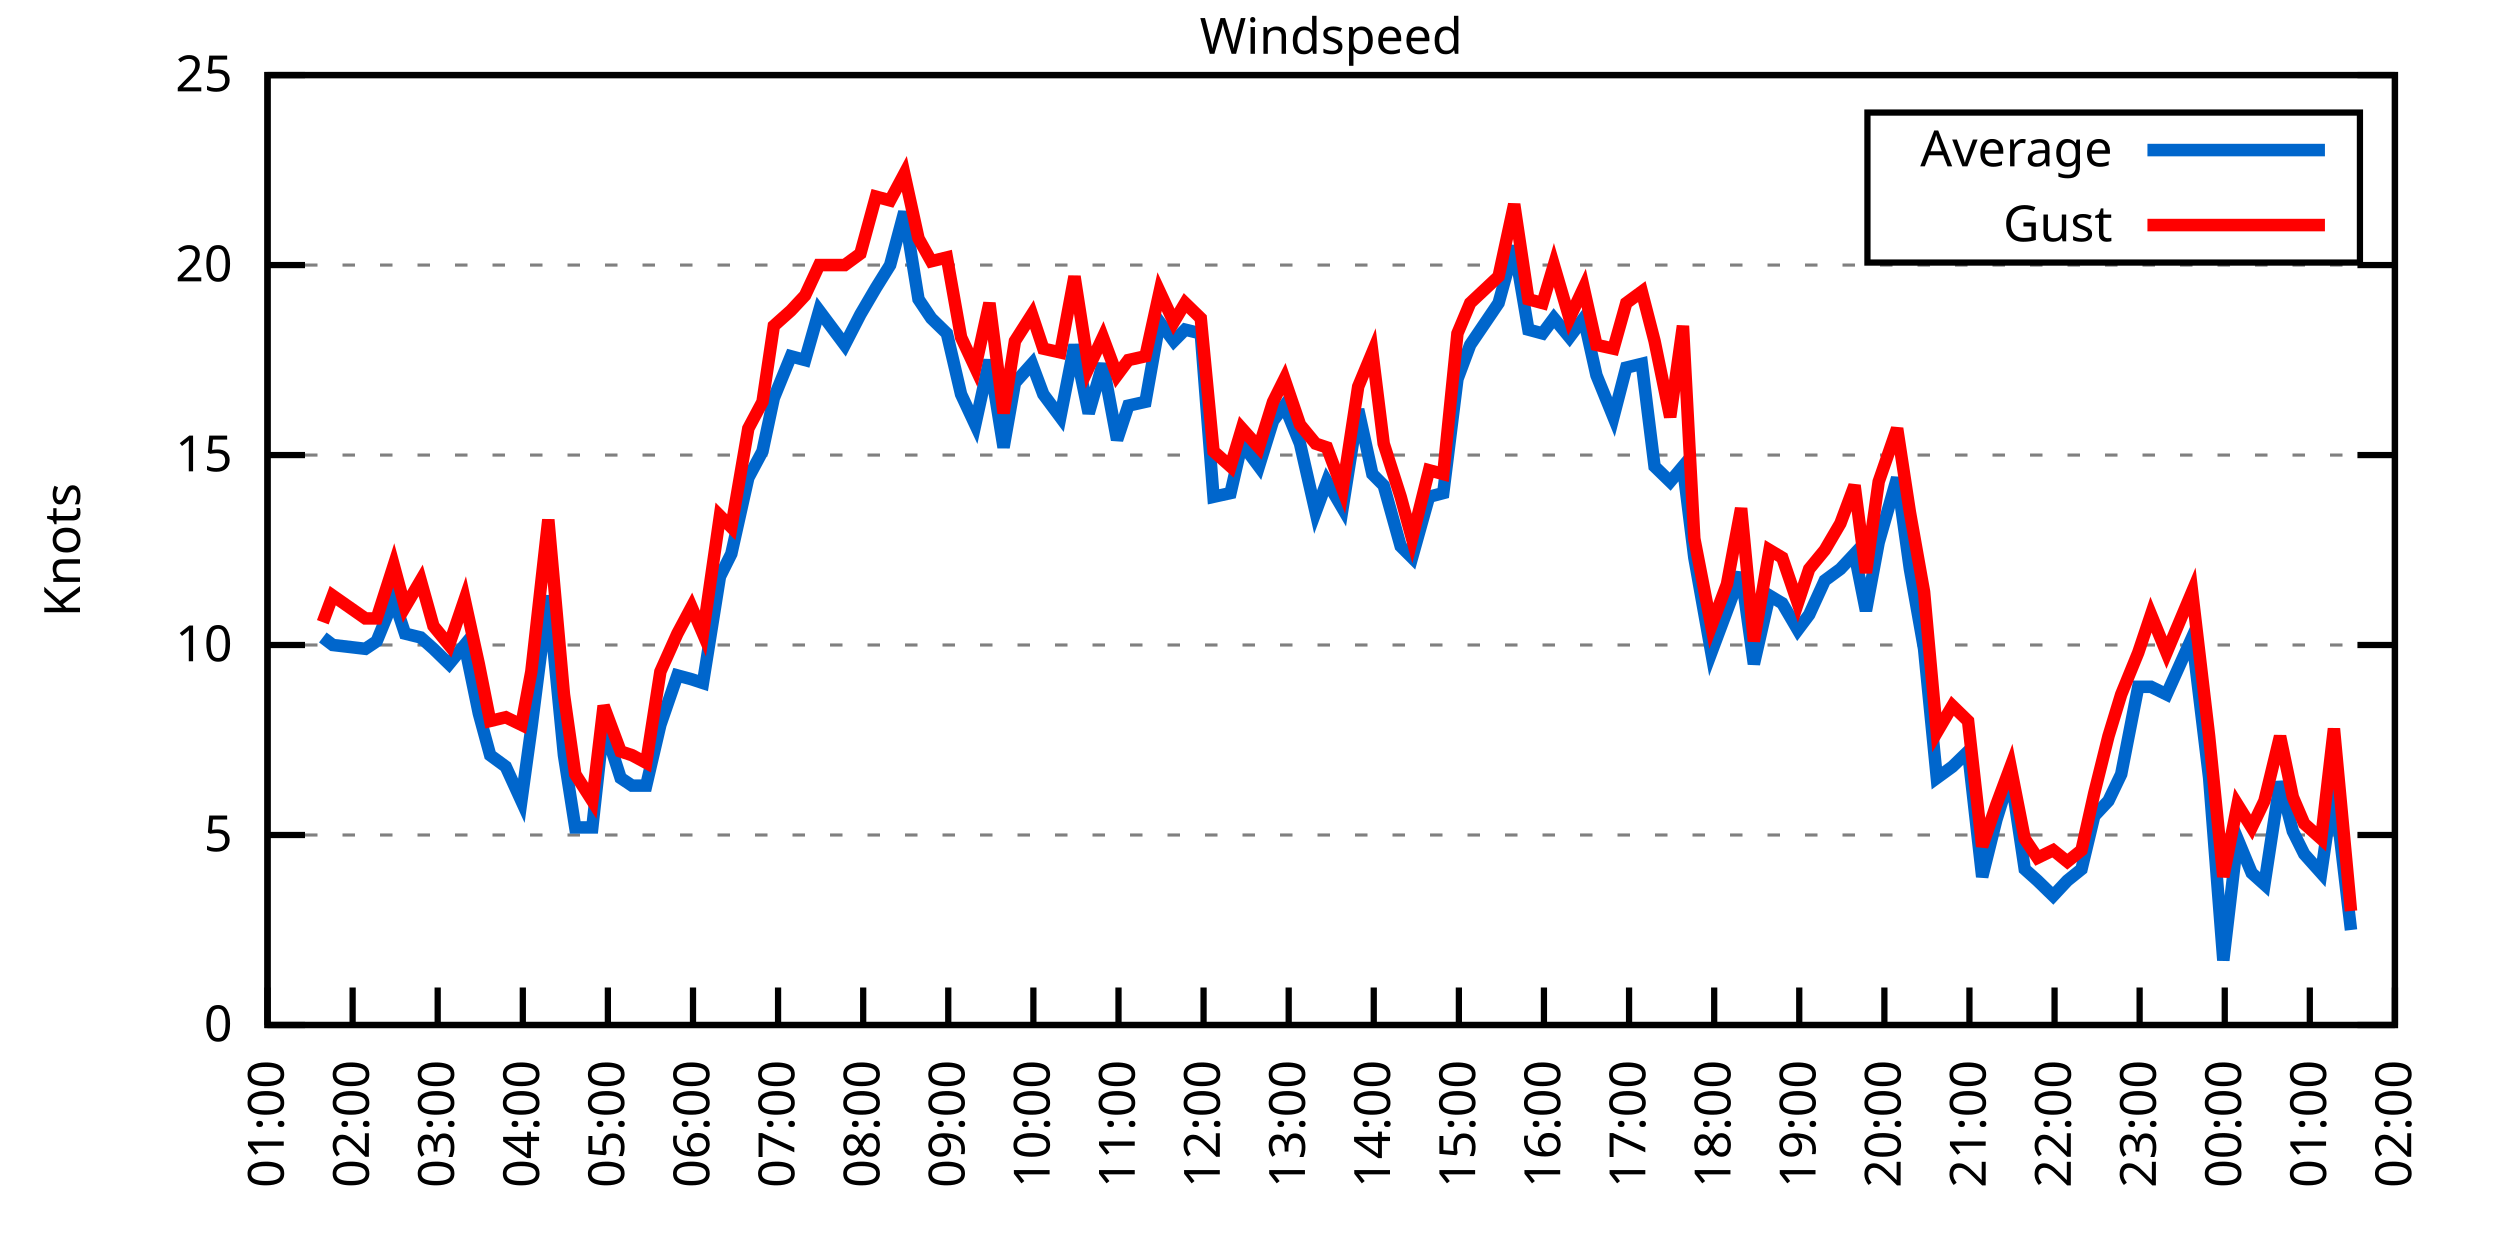
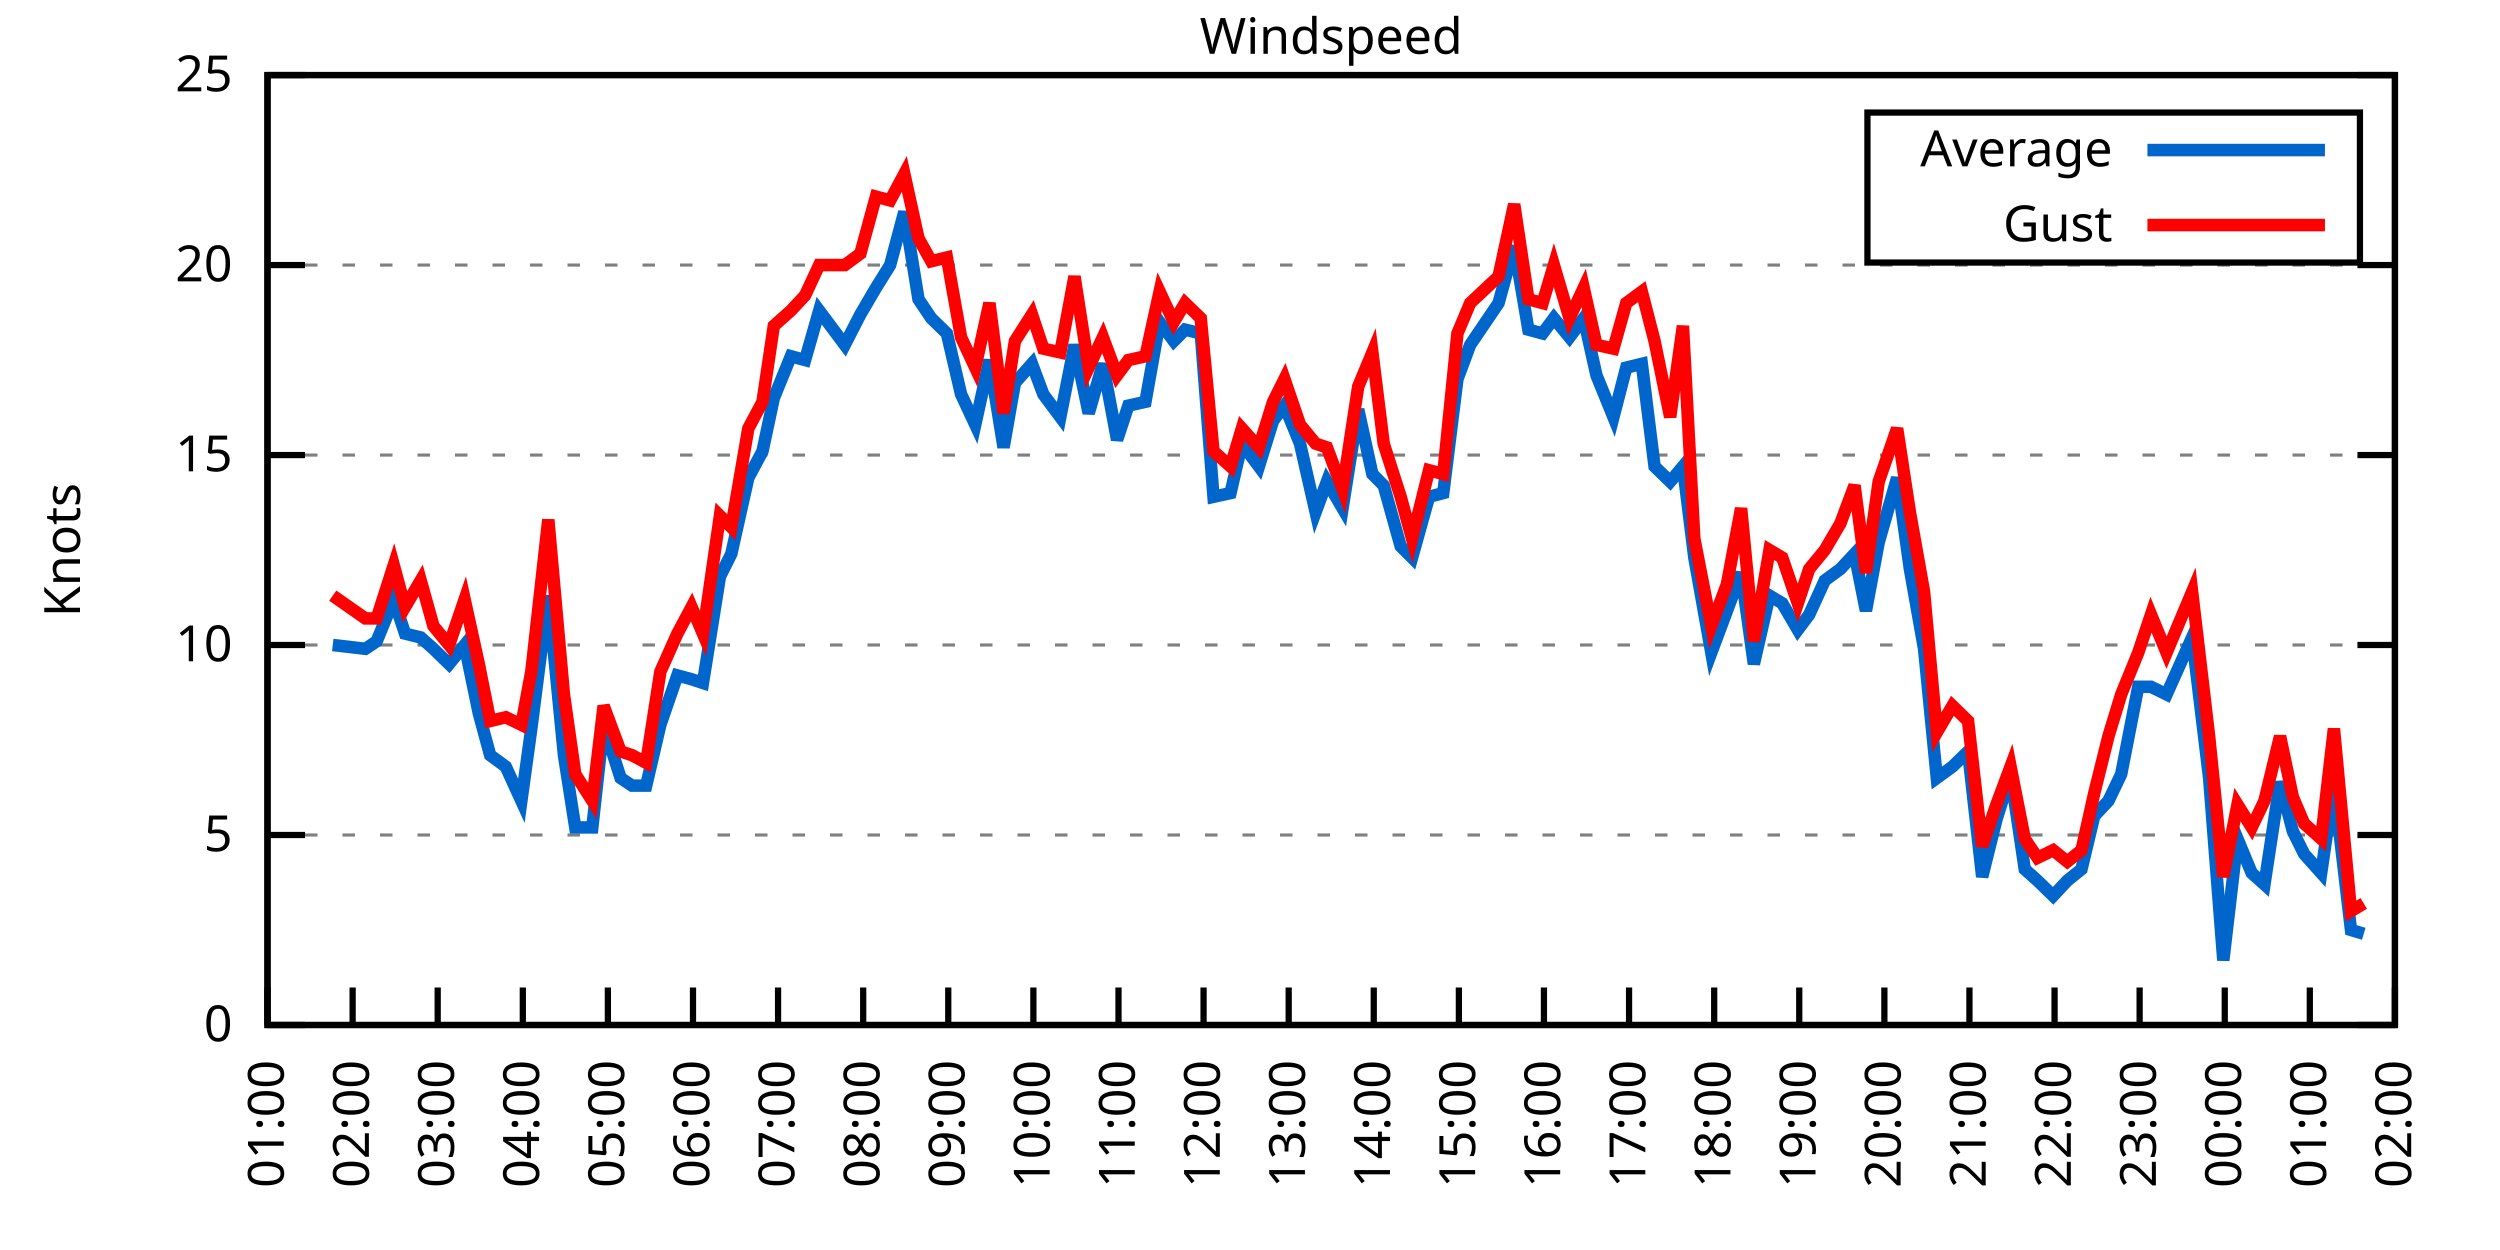
<svg xmlns="http://www.w3.org/2000/svg" xmlns:xlink="http://www.w3.org/1999/xlink" width="400" height="200" viewBox="0 0 400 200">
  <g id="gnuplot_canvas">
    <rect x="0" y="0" width="400" height="200" fill="none" />
    <defs>
      <circle id="gpDot" r="0.5" stroke-width="0.5" stroke="currentColor" />
      <path id="gpPt0" stroke-width="0.333" stroke="currentColor" d="M-1,0 h2 M0,-1 v2" />
      <path id="gpPt1" stroke-width="0.333" stroke="currentColor" d="M-1,-1 L1,1 M1,-1 L-1,1" />
      <path id="gpPt2" stroke-width="0.333" stroke="currentColor" d="M-1,0 L1,0 M0,-1 L0,1 M-1,-1 L1,1 M-1,1 L1,-1" />
      <rect id="gpPt3" stroke-width="0.333" stroke="currentColor" x="-1" y="-1" width="2" height="2" />
      <rect id="gpPt4" stroke-width="0.333" stroke="currentColor" fill="currentColor" x="-1" y="-1" width="2" height="2" />
      <circle id="gpPt5" stroke-width="0.333" stroke="currentColor" cx="0" cy="0" r="1" />
      <use xlink:href="#gpPt5" id="gpPt6" fill="currentColor" stroke="none" />
      <path id="gpPt7" stroke-width="0.333" stroke="currentColor" d="M0,-1.33 L-1.33,0.67 L1.33,0.67 z" />
      <use xlink:href="#gpPt7" id="gpPt8" fill="currentColor" stroke="none" />
      <use xlink:href="#gpPt7" id="gpPt9" stroke="currentColor" transform="rotate(180)" />
      <use xlink:href="#gpPt9" id="gpPt10" fill="currentColor" stroke="none" />
      <use xlink:href="#gpPt3" id="gpPt11" stroke="currentColor" transform="rotate(45)" />
      <use xlink:href="#gpPt11" id="gpPt12" fill="currentColor" stroke="none" />
      <path id="gpPt13" stroke-width="0.333" stroke="currentColor" d="M0,1.330 L1.265,0.411 L0.782,-1.067 L-0.782,-1.076 L-1.265,0.411 z" />
      <use xlink:href="#gpPt13" id="gpPt14" fill="currentColor" stroke="none" />
      <filter id="textbox" filterUnits="objectBoundingBox" x="0" y="0" height="1" width="1">
        <feFlood flood-color="white" flood-opacity="1" result="bgnd" />
        <feComposite in="SourceGraphic" in2="bgnd" operator="atop" />
      </filter>
      <filter id="greybox" filterUnits="objectBoundingBox" x="0" y="0" height="1" width="1">
        <feFlood flood-color="lightgrey" flood-opacity="1" result="grey" />
        <feComposite in="SourceGraphic" in2="grey" operator="atop" />
      </filter>
    </defs>
    <g fill="none" color="white" stroke="currentColor" stroke-width="1.00" stroke-linecap="butt" stroke-linejoin="miter">
</g>
    <g fill="none" color="black" stroke="currentColor" stroke-width="1.00" stroke-linecap="butt" stroke-linejoin="miter">
      <g stroke="none" shape-rendering="crispEdges">
        <polygon fill="rgb(255, 255, 255)" points="42.80,164.00 383.18,164.00 383.18,12.02 42.80,12.02 " />
      </g>
    </g>
    <g fill="none" color="black" stroke="currentColor" stroke-width="1.00" stroke-linecap="butt" stroke-linejoin="miter">
</g>
    <g fill="none" color="black" stroke="black" stroke-width="0.50" stroke-linecap="butt" stroke-linejoin="miter">
</g>
    <g fill="none" color="gray" stroke="currentColor" stroke-width="0.50" stroke-linecap="butt" stroke-linejoin="miter">
      <path stroke="gray" stroke-dasharray="2,4" class="gridline" d="M42.80,164.00 L383.19,164.00  " />
    </g>
    <g fill="none" color="gray" stroke="gray" stroke-width="1.00" stroke-linecap="butt" stroke-linejoin="miter">
</g>
    <g fill="none" color="black" stroke="currentColor" stroke-width="1.00" stroke-linecap="butt" stroke-linejoin="miter">
      <path stroke="black" d="M42.80,164.00 L48.80,164.00 M383.19,164.00 L377.19,164.00  " />
      <g transform="translate(37.20,166.60)" stroke="none" fill="black" font-family="Sans" font-size="8.00" text-anchor="end">
        <text>
          <tspan font-family="Sans"> 0</tspan>
        </text>
      </g>
    </g>
    <g fill="none" color="black" stroke="currentColor" stroke-width="1.00" stroke-linecap="butt" stroke-linejoin="miter">
</g>
    <g fill="none" color="black" stroke="black" stroke-width="0.50" stroke-linecap="butt" stroke-linejoin="miter">
</g>
    <g fill="none" color="gray" stroke="currentColor" stroke-width="0.50" stroke-linecap="butt" stroke-linejoin="miter">
      <path stroke="gray" stroke-dasharray="2,4" class="gridline" d="M42.80,133.60 L383.19,133.60  " />
    </g>
    <g fill="none" color="gray" stroke="gray" stroke-width="1.00" stroke-linecap="butt" stroke-linejoin="miter">
</g>
    <g fill="none" color="black" stroke="currentColor" stroke-width="1.00" stroke-linecap="butt" stroke-linejoin="miter">
      <path stroke="black" d="M42.80,133.60 L48.80,133.60 M383.19,133.60 L377.19,133.60  " />
      <g transform="translate(37.20,136.20)" stroke="none" fill="black" font-family="Sans" font-size="8.00" text-anchor="end">
        <text>
          <tspan font-family="Sans"> 5</tspan>
        </text>
      </g>
    </g>
    <g fill="none" color="black" stroke="currentColor" stroke-width="1.00" stroke-linecap="butt" stroke-linejoin="miter">
</g>
    <g fill="none" color="black" stroke="black" stroke-width="0.50" stroke-linecap="butt" stroke-linejoin="miter">
</g>
    <g fill="none" color="gray" stroke="currentColor" stroke-width="0.50" stroke-linecap="butt" stroke-linejoin="miter">
      <path stroke="gray" stroke-dasharray="2,4" class="gridline" d="M42.80,103.20 L383.19,103.20  " />
    </g>
    <g fill="none" color="gray" stroke="gray" stroke-width="1.00" stroke-linecap="butt" stroke-linejoin="miter">
</g>
    <g fill="none" color="black" stroke="currentColor" stroke-width="1.00" stroke-linecap="butt" stroke-linejoin="miter">
      <path stroke="black" d="M42.80,103.20 L48.80,103.20 M383.19,103.20 L377.19,103.20  " />
      <g transform="translate(37.20,105.80)" stroke="none" fill="black" font-family="Sans" font-size="8.00" text-anchor="end">
        <text>
          <tspan font-family="Sans"> 10</tspan>
        </text>
      </g>
    </g>
    <g fill="none" color="black" stroke="currentColor" stroke-width="1.00" stroke-linecap="butt" stroke-linejoin="miter">
</g>
    <g fill="none" color="black" stroke="black" stroke-width="0.50" stroke-linecap="butt" stroke-linejoin="miter">
</g>
    <g fill="none" color="gray" stroke="currentColor" stroke-width="0.50" stroke-linecap="butt" stroke-linejoin="miter">
      <path stroke="gray" stroke-dasharray="2,4" class="gridline" d="M42.80,72.81 L383.19,72.81  " />
    </g>
    <g fill="none" color="gray" stroke="gray" stroke-width="1.00" stroke-linecap="butt" stroke-linejoin="miter">
</g>
    <g fill="none" color="black" stroke="currentColor" stroke-width="1.00" stroke-linecap="butt" stroke-linejoin="miter">
      <path stroke="black" d="M42.80,72.81 L48.80,72.81 M383.19,72.81 L377.19,72.81  " />
      <g transform="translate(37.20,75.41)" stroke="none" fill="black" font-family="Sans" font-size="8.00" text-anchor="end">
        <text>
          <tspan font-family="Sans"> 15</tspan>
        </text>
      </g>
    </g>
    <g fill="none" color="black" stroke="currentColor" stroke-width="1.00" stroke-linecap="butt" stroke-linejoin="miter">
</g>
    <g fill="none" color="black" stroke="black" stroke-width="0.50" stroke-linecap="butt" stroke-linejoin="miter">
</g>
    <g fill="none" color="gray" stroke="currentColor" stroke-width="0.50" stroke-linecap="butt" stroke-linejoin="miter">
      <path stroke="gray" stroke-dasharray="2,4" class="gridline" d="M42.80,42.41 L383.19,42.41  " />
    </g>
    <g fill="none" color="gray" stroke="gray" stroke-width="1.00" stroke-linecap="butt" stroke-linejoin="miter">
</g>
    <g fill="none" color="black" stroke="currentColor" stroke-width="1.00" stroke-linecap="butt" stroke-linejoin="miter">
      <path stroke="black" d="M42.80,42.41 L48.80,42.41 M383.19,42.41 L377.19,42.41  " />
      <g transform="translate(37.20,45.01)" stroke="none" fill="black" font-family="Sans" font-size="8.00" text-anchor="end">
        <text>
          <tspan font-family="Sans"> 20</tspan>
        </text>
      </g>
    </g>
    <g fill="none" color="black" stroke="currentColor" stroke-width="1.00" stroke-linecap="butt" stroke-linejoin="miter">
</g>
    <g fill="none" color="black" stroke="black" stroke-width="0.50" stroke-linecap="butt" stroke-linejoin="miter">
</g>
    <g fill="none" color="gray" stroke="currentColor" stroke-width="0.50" stroke-linecap="butt" stroke-linejoin="miter">
      <path stroke="gray" stroke-dasharray="2,4" class="gridline" d="M42.80,12.01 L383.19,12.01  " />
    </g>
    <g fill="none" color="gray" stroke="gray" stroke-width="1.00" stroke-linecap="butt" stroke-linejoin="miter">
</g>
    <g fill="none" color="black" stroke="currentColor" stroke-width="1.00" stroke-linecap="butt" stroke-linejoin="miter">
      <path stroke="black" d="M42.80,12.01 L48.80,12.01 M383.19,12.01 L377.19,12.01  " />
      <g transform="translate(37.20,14.61)" stroke="none" fill="black" font-family="Sans" font-size="8.00" text-anchor="end">
        <text>
          <tspan font-family="Sans"> 25</tspan>
        </text>
      </g>
    </g>
    <g fill="none" color="black" stroke="currentColor" stroke-width="1.00" stroke-linecap="butt" stroke-linejoin="miter">
      <path stroke="black" d="M42.80,164.00 L42.80,158.00  " />
      <g transform="translate(45.40,169.60) rotate(270.00)" stroke="none" fill="black" font-family="Sans" font-size="8.00" text-anchor="end">
        <text>
          <tspan font-family="Sans">01:00</tspan>
        </text>
      </g>
    </g>
    <g fill="none" color="black" stroke="currentColor" stroke-width="1.00" stroke-linecap="butt" stroke-linejoin="miter">
      <path stroke="black" d="M56.42,164.00 L56.42,158.00  " />
      <g transform="translate(59.02,169.60) rotate(270.00)" stroke="none" fill="black" font-family="Sans" font-size="8.00" text-anchor="end">
        <text>
          <tspan font-family="Sans">02:00</tspan>
        </text>
      </g>
    </g>
    <g fill="none" color="black" stroke="currentColor" stroke-width="1.00" stroke-linecap="butt" stroke-linejoin="miter">
      <path stroke="black" d="M70.03,164.00 L70.03,158.00  " />
      <g transform="translate(72.63,169.60) rotate(270.00)" stroke="none" fill="black" font-family="Sans" font-size="8.00" text-anchor="end">
        <text>
          <tspan font-family="Sans">03:00</tspan>
        </text>
      </g>
    </g>
    <g fill="none" color="black" stroke="currentColor" stroke-width="1.00" stroke-linecap="butt" stroke-linejoin="miter">
      <path stroke="black" d="M83.65,164.00 L83.65,158.00  " />
      <g transform="translate(86.25,169.60) rotate(270.00)" stroke="none" fill="black" font-family="Sans" font-size="8.00" text-anchor="end">
        <text>
          <tspan font-family="Sans">04:00</tspan>
        </text>
      </g>
    </g>
    <g fill="none" color="black" stroke="currentColor" stroke-width="1.00" stroke-linecap="butt" stroke-linejoin="miter">
      <path stroke="black" d="M97.26,164.00 L97.26,158.00  " />
      <g transform="translate(99.86,169.60) rotate(270.00)" stroke="none" fill="black" font-family="Sans" font-size="8.00" text-anchor="end">
        <text>
          <tspan font-family="Sans">05:00</tspan>
        </text>
      </g>
    </g>
    <g fill="none" color="black" stroke="currentColor" stroke-width="1.00" stroke-linecap="butt" stroke-linejoin="miter">
      <path stroke="black" d="M110.88,164.00 L110.88,158.00  " />
      <g transform="translate(113.48,169.60) rotate(270.00)" stroke="none" fill="black" font-family="Sans" font-size="8.00" text-anchor="end">
        <text>
          <tspan font-family="Sans">06:00</tspan>
        </text>
      </g>
    </g>
    <g fill="none" color="black" stroke="currentColor" stroke-width="1.00" stroke-linecap="butt" stroke-linejoin="miter">
      <path stroke="black" d="M124.49,164.00 L124.49,158.00  " />
      <g transform="translate(127.09,169.60) rotate(270.00)" stroke="none" fill="black" font-family="Sans" font-size="8.00" text-anchor="end">
        <text>
          <tspan font-family="Sans">07:00</tspan>
        </text>
      </g>
    </g>
    <g fill="none" color="black" stroke="currentColor" stroke-width="1.00" stroke-linecap="butt" stroke-linejoin="miter">
      <path stroke="black" d="M138.11,164.00 L138.11,158.00  " />
      <g transform="translate(140.71,169.60) rotate(270.00)" stroke="none" fill="black" font-family="Sans" font-size="8.00" text-anchor="end">
        <text>
          <tspan font-family="Sans">08:00</tspan>
        </text>
      </g>
    </g>
    <g fill="none" color="black" stroke="currentColor" stroke-width="1.00" stroke-linecap="butt" stroke-linejoin="miter">
      <path stroke="black" d="M151.72,164.00 L151.72,158.00  " />
      <g transform="translate(154.32,169.60) rotate(270.00)" stroke="none" fill="black" font-family="Sans" font-size="8.00" text-anchor="end">
        <text>
          <tspan font-family="Sans">09:00</tspan>
        </text>
      </g>
    </g>
    <g fill="none" color="black" stroke="currentColor" stroke-width="1.00" stroke-linecap="butt" stroke-linejoin="miter">
      <path stroke="black" d="M165.34,164.00 L165.34,158.00  " />
      <g transform="translate(167.94,169.60) rotate(270.00)" stroke="none" fill="black" font-family="Sans" font-size="8.00" text-anchor="end">
        <text>
          <tspan font-family="Sans">10:00</tspan>
        </text>
      </g>
    </g>
    <g fill="none" color="black" stroke="currentColor" stroke-width="1.00" stroke-linecap="butt" stroke-linejoin="miter">
      <path stroke="black" d="M178.96,164.00 L178.96,158.00  " />
      <g transform="translate(181.56,169.60) rotate(270.00)" stroke="none" fill="black" font-family="Sans" font-size="8.00" text-anchor="end">
        <text>
          <tspan font-family="Sans">11:00</tspan>
        </text>
      </g>
    </g>
    <g fill="none" color="black" stroke="currentColor" stroke-width="1.00" stroke-linecap="butt" stroke-linejoin="miter">
      <path stroke="black" d="M192.57,164.00 L192.57,158.00  " />
      <g transform="translate(195.17,169.60) rotate(270.00)" stroke="none" fill="black" font-family="Sans" font-size="8.00" text-anchor="end">
        <text>
          <tspan font-family="Sans">12:00</tspan>
        </text>
      </g>
    </g>
    <g fill="none" color="black" stroke="currentColor" stroke-width="1.00" stroke-linecap="butt" stroke-linejoin="miter">
      <path stroke="black" d="M206.19,164.00 L206.19,158.00  " />
      <g transform="translate(208.79,169.60) rotate(270.00)" stroke="none" fill="black" font-family="Sans" font-size="8.00" text-anchor="end">
        <text>
          <tspan font-family="Sans">13:00</tspan>
        </text>
      </g>
    </g>
    <g fill="none" color="black" stroke="currentColor" stroke-width="1.00" stroke-linecap="butt" stroke-linejoin="miter">
      <path stroke="black" d="M219.80,164.00 L219.80,158.00  " />
      <g transform="translate(222.40,169.60) rotate(270.00)" stroke="none" fill="black" font-family="Sans" font-size="8.00" text-anchor="end">
        <text>
          <tspan font-family="Sans">14:00</tspan>
        </text>
      </g>
    </g>
    <g fill="none" color="black" stroke="currentColor" stroke-width="1.00" stroke-linecap="butt" stroke-linejoin="miter">
      <path stroke="black" d="M233.42,164.00 L233.42,158.00  " />
      <g transform="translate(236.02,169.60) rotate(270.00)" stroke="none" fill="black" font-family="Sans" font-size="8.00" text-anchor="end">
        <text>
          <tspan font-family="Sans">15:00</tspan>
        </text>
      </g>
    </g>
    <g fill="none" color="black" stroke="currentColor" stroke-width="1.00" stroke-linecap="butt" stroke-linejoin="miter">
      <path stroke="black" d="M247.03,164.00 L247.03,158.00  " />
      <g transform="translate(249.63,169.60) rotate(270.00)" stroke="none" fill="black" font-family="Sans" font-size="8.00" text-anchor="end">
        <text>
          <tspan font-family="Sans">16:00</tspan>
        </text>
      </g>
    </g>
    <g fill="none" color="black" stroke="currentColor" stroke-width="1.00" stroke-linecap="butt" stroke-linejoin="miter">
      <path stroke="black" d="M260.65,164.00 L260.65,158.00  " />
      <g transform="translate(263.25,169.60) rotate(270.00)" stroke="none" fill="black" font-family="Sans" font-size="8.00" text-anchor="end">
        <text>
          <tspan font-family="Sans">17:00</tspan>
        </text>
      </g>
    </g>
    <g fill="none" color="black" stroke="currentColor" stroke-width="1.00" stroke-linecap="butt" stroke-linejoin="miter">
      <path stroke="black" d="M274.27,164.00 L274.27,158.00  " />
      <g transform="translate(276.87,169.60) rotate(270.00)" stroke="none" fill="black" font-family="Sans" font-size="8.00" text-anchor="end">
        <text>
          <tspan font-family="Sans">18:00</tspan>
        </text>
      </g>
    </g>
    <g fill="none" color="black" stroke="currentColor" stroke-width="1.00" stroke-linecap="butt" stroke-linejoin="miter">
      <path stroke="black" d="M287.88,164.00 L287.88,158.00  " />
      <g transform="translate(290.48,169.60) rotate(270.00)" stroke="none" fill="black" font-family="Sans" font-size="8.00" text-anchor="end">
        <text>
          <tspan font-family="Sans">19:00</tspan>
        </text>
      </g>
    </g>
    <g fill="none" color="black" stroke="currentColor" stroke-width="1.00" stroke-linecap="butt" stroke-linejoin="miter">
      <path stroke="black" d="M301.50,164.00 L301.50,158.00  " />
      <g transform="translate(304.10,169.60) rotate(270.00)" stroke="none" fill="black" font-family="Sans" font-size="8.00" text-anchor="end">
        <text>
          <tspan font-family="Sans">20:00</tspan>
        </text>
      </g>
    </g>
    <g fill="none" color="black" stroke="currentColor" stroke-width="1.00" stroke-linecap="butt" stroke-linejoin="miter">
      <path stroke="black" d="M315.11,164.00 L315.11,158.00  " />
      <g transform="translate(317.71,169.60) rotate(270.00)" stroke="none" fill="black" font-family="Sans" font-size="8.00" text-anchor="end">
        <text>
          <tspan font-family="Sans">21:00</tspan>
        </text>
      </g>
    </g>
    <g fill="none" color="black" stroke="currentColor" stroke-width="1.00" stroke-linecap="butt" stroke-linejoin="miter">
      <path stroke="black" d="M328.73,164.00 L328.73,158.00  " />
      <g transform="translate(331.33,169.60) rotate(270.00)" stroke="none" fill="black" font-family="Sans" font-size="8.00" text-anchor="end">
        <text>
          <tspan font-family="Sans">22:00</tspan>
        </text>
      </g>
    </g>
    <g fill="none" color="black" stroke="currentColor" stroke-width="1.00" stroke-linecap="butt" stroke-linejoin="miter">
      <path stroke="black" d="M342.34,164.00 L342.34,158.00  " />
      <g transform="translate(344.94,169.60) rotate(270.00)" stroke="none" fill="black" font-family="Sans" font-size="8.00" text-anchor="end">
        <text>
          <tspan font-family="Sans">23:00</tspan>
        </text>
      </g>
    </g>
    <g fill="none" color="black" stroke="currentColor" stroke-width="1.00" stroke-linecap="butt" stroke-linejoin="miter">
      <path stroke="black" d="M355.96,164.00 L355.96,158.00  " />
      <g transform="translate(358.56,169.60) rotate(270.00)" stroke="none" fill="black" font-family="Sans" font-size="8.00" text-anchor="end">
        <text>
          <tspan font-family="Sans">00:00</tspan>
        </text>
      </g>
    </g>
    <g fill="none" color="black" stroke="currentColor" stroke-width="1.00" stroke-linecap="butt" stroke-linejoin="miter">
      <path stroke="black" d="M369.57,164.00 L369.57,158.00  " />
      <g transform="translate(372.17,169.60) rotate(270.00)" stroke="none" fill="black" font-family="Sans" font-size="8.00" text-anchor="end">
        <text>
          <tspan font-family="Sans">01:00</tspan>
        </text>
      </g>
    </g>
    <g fill="none" color="black" stroke="currentColor" stroke-width="1.00" stroke-linecap="butt" stroke-linejoin="miter">
      <path stroke="black" d="M383.19,164.00 L383.19,158.00  " />
      <g transform="translate(385.79,169.60) rotate(270.00)" stroke="none" fill="black" font-family="Sans" font-size="8.00" text-anchor="end">
        <text>
          <tspan font-family="Sans">02:00</tspan>
        </text>
      </g>
    </g>
    <g fill="none" color="black" stroke="currentColor" stroke-width="1.00" stroke-linecap="butt" stroke-linejoin="miter">
</g>
    <g fill="none" color="black" stroke="currentColor" stroke-width="1.00" stroke-linecap="butt" stroke-linejoin="miter">
      <path stroke="black" d="M42.80,12.01 L42.80,164.00 L383.19,164.00 L383.19,12.01 L42.80,12.01 Z  " />
    </g>
    <g fill="none" color="black" stroke="currentColor" stroke-width="1.00" stroke-linecap="butt" stroke-linejoin="miter">
</g>
    <g fill="none" color="black" stroke="currentColor" stroke-width="1.00" stroke-linecap="butt" stroke-linejoin="miter">
      <path stroke="black" d="M298.79,42.01 L298.79,18.01 L377.59,18.01 L377.59,42.01 L298.79,42.01 Z  " />
    </g>
    <g id="Windspeed_plot_1">
      <g fill="none" color="white" stroke="black" stroke-width="2.00" stroke-linecap="butt" stroke-linejoin="miter">
</g>
      <g fill="none" color="black" stroke="currentColor" stroke-width="2.00" stroke-linecap="butt" stroke-linejoin="miter">
        <g transform="translate(337.99,26.61)" stroke="none" fill="black" font-family="Sans" font-size="8.00" text-anchor="end">
          <text>
            <tspan font-family="Sans">Average</tspan>
          </text>
        </g>
      </g>
      <g fill="none" color="black" stroke="currentColor" stroke-width="2.00" stroke-linecap="butt" stroke-linejoin="miter">
-         <path stroke="rgb(  0, 102, 204)" d="M343.59,24.01 L371.99,24.01 M51.65,101.99 L53.24,103.20 L58.46,103.81 L60.27,102.60 L63.00,95.91 L64.81,101.38   L67.31,101.99 L69.35,103.81 L71.85,106.24 L74.34,103.20 L76.61,114.15 L78.43,120.83 L80.92,122.66 L83.42,128.13   L85.01,116.58 L87.73,95.30 L90.23,120.83 L92.04,132.39 L94.77,132.39 L96.58,115.97 L99.30,124.48 L101.12,125.70   L103.39,125.70 L105.66,115.97 L108.38,108.07 L110.65,108.68 L112.47,109.28 L115.19,92.26 L117.01,88.61 L119.73,76.45   L122.00,72.20 L123.81,63.69 L126.54,57.00 L128.81,57.61 L131.07,49.70 L135.16,55.18 L137.66,50.31 L140.15,46.06   L142.42,42.41 L144.69,33.90 L146.96,47.88 L149.00,50.92 L151.50,53.35 L153.77,63.08 L156.04,67.94 L158.31,57.61   L160.57,71.59 L162.39,61.25 L165.11,58.21 L166.93,63.08 L169.65,66.73 L171.92,55.18 L174.19,66.12 L176.46,58.21   L178.73,70.37 L180.54,64.90 L183.27,64.29 L185.54,51.53 L187.81,54.57 L189.62,52.74 L192.12,53.35 L194.16,79.49   L196.88,78.89 L198.70,70.98 L201.42,74.63 L203.69,67.33 L205.51,64.90 L208.00,70.98 L210.50,81.93 L212.31,77.06   L214.81,81.32 L217.31,65.51 L219.58,75.85 L221.39,77.67 L224.11,87.40 L225.93,89.22 L228.65,79.49 L230.92,78.89   L233.19,60.65 L235.23,55.18 L239.77,48.49 L242.27,39.37 L244.54,52.74 L246.81,53.35 L248.62,50.92 L251.12,53.96   L253.39,50.92 L255.43,60.04 L258.15,66.73 L260.20,58.82 L262.69,58.21 L264.73,74.63 L267.23,77.06 L269.27,74.63   L271.09,89.22 L273.81,104.42 L276.31,97.73 L278.58,91.65 L280.62,106.24 L283.12,95.30 L285.16,96.52 L287.65,100.77   L289.47,98.34 L291.97,92.87 L294.46,91.04 L296.73,88.61 L298.55,97.73 L300.59,86.79 L303.54,76.45 L305.58,91.04   L307.85,103.81 L309.89,124.48 L312.39,122.66 L314.89,120.23 L317.15,140.29 L319.42,131.17 L321.69,123.87 L323.96,139.07   L326.00,140.90 L328.50,143.33 L330.77,140.90 L333.04,139.07 L335.08,130.56 L337.35,128.13 L339.39,123.87 L342.12,109.89   L344.16,109.89 L346.65,111.11 L350.74,101.99 L353.46,124.48 L355.73,153.66 L358.00,134.21 L360.27,139.68 L362.31,141.51   L364.81,125.09 L366.85,132.99 L368.67,136.64 L371.39,139.68 L373.43,125.70 L376.16,148.80  " />
+         <path stroke="rgb(  0, 102, 204)" d="M343.59,24.01 L371.99,24.01 M53.24,103.20 L58.46,103.81 L60.27,102.60 L63.00,95.91 L64.81,101.38 L67.31,101.99   L69.35,103.81 L71.85,106.24 L74.34,103.20 L76.61,114.15 L78.43,120.83 L80.92,122.66 L83.42,128.13 L85.01,116.58   L87.73,95.30 L90.23,120.83 L92.04,132.39 L94.77,132.39 L96.58,115.97 L99.30,124.48 L101.12,125.70 L103.39,125.70   L105.66,115.97 L108.38,108.07 L110.65,108.68 L112.47,109.28 L115.19,92.26 L117.01,88.61 L119.73,76.45 L122.00,72.20   L123.81,63.69 L126.54,57.00 L128.81,57.61 L131.07,49.70 L135.16,55.18 L137.66,50.31 L140.15,46.06 L142.42,42.41   L144.69,33.90 L146.96,47.88 L149.00,50.92 L151.50,53.35 L153.77,63.08 L156.04,67.94 L158.31,57.61 L160.57,71.59   L162.39,61.25 L165.11,58.21 L166.93,63.08 L169.65,66.73 L171.92,55.18 L174.19,66.12 L176.46,58.21 L178.73,70.37   L180.54,64.90 L183.27,64.29 L185.54,51.53 L187.81,54.57 L189.62,52.74 L192.12,53.35 L194.16,79.49 L196.88,78.89   L198.70,70.98 L201.42,74.63 L203.69,67.33 L205.51,64.90 L208.00,70.98 L210.50,81.93 L212.31,77.06 L214.81,81.32   L217.31,65.51 L219.58,75.85 L221.39,77.67 L224.11,87.40 L225.93,89.22 L228.65,79.49 L230.92,78.89 L233.19,60.65   L235.23,55.18 L239.77,48.49 L242.27,39.37 L244.54,52.74 L246.81,53.35 L248.62,50.92 L251.12,53.96 L253.39,50.92   L255.43,60.04 L258.15,66.73 L260.20,58.82 L262.69,58.21 L264.73,74.63 L267.23,77.06 L269.27,74.63 L271.09,89.22   L273.81,104.42 L276.31,97.73 L278.58,91.65 L280.62,106.24 L283.12,95.30 L285.16,96.52 L287.65,100.77 L289.47,98.34   L291.97,92.87 L294.46,91.04 L296.73,88.61 L298.55,97.73 L300.59,86.79 L303.54,76.45 L305.58,91.04 L307.85,103.81   L309.89,124.48 L312.39,122.66 L314.89,120.23 L317.15,140.29 L319.42,131.17 L321.69,123.87 L323.96,139.07 L326.00,140.90   L328.50,143.33 L330.77,140.90 L333.04,139.07 L335.08,130.56 L337.35,128.13 L339.39,123.87 L342.12,109.89 L344.16,109.89   L346.65,111.11 L350.74,101.99 L353.46,124.48 L355.73,153.66 L358.00,134.21 L360.27,139.68 L362.31,141.51 L364.81,125.09   L366.85,132.99 L368.67,136.64 L371.39,139.68 L373.43,125.70 L376.16,148.80 L378.20,149.41  " />
      </g>
    </g>
    <g id="Windspeed_plot_2">
      <g fill="none" color="black" stroke="currentColor" stroke-width="2.00" stroke-linecap="butt" stroke-linejoin="miter">
        <g transform="translate(337.99,38.61)" stroke="none" fill="black" font-family="Sans" font-size="8.00" text-anchor="end">
          <text>
            <tspan font-family="Sans">Gust</tspan>
          </text>
        </g>
      </g>
      <g fill="none" color="black" stroke="currentColor" stroke-width="2.00" stroke-linecap="butt" stroke-linejoin="miter">
-         <path stroke="rgb(255,   0,   0)" d="M343.59,36.01 L371.99,36.01 M51.65,99.56 L53.24,95.30 L58.46,98.95 L60.27,98.95 L63.00,90.44 L64.81,97.12   L67.31,92.87 L69.35,100.16 L71.85,103.20 L74.34,95.91 L76.61,106.24 L78.43,115.36 L80.92,114.76 L83.42,115.97   L85.01,107.46 L87.73,83.14 L90.23,111.11 L92.04,123.87 L94.77,128.13 L96.58,112.93 L99.30,120.23 L101.12,120.83   L103.39,122.05 L105.66,107.46 L108.38,101.38 L110.65,97.12 L112.47,101.38 L115.19,82.53 L117.01,84.36 L119.73,68.55   L122.00,64.29 L123.81,52.14 L126.54,49.70 L128.81,47.27 L131.07,42.41 L135.16,42.41 L137.66,40.58 L140.15,31.46   L142.42,32.07 L144.69,27.82 L146.96,38.15 L149.00,41.80 L151.50,41.19 L153.77,53.96 L156.04,58.82 L158.31,48.49   L160.57,66.12 L162.39,54.57 L165.11,50.31 L166.93,55.78 L169.65,56.39 L171.92,44.23 L174.19,58.82 L176.46,53.96   L178.73,60.04 L180.54,57.61 L183.27,57.00 L185.54,46.66 L187.81,51.53 L189.62,48.49 L192.12,50.92 L194.16,72.20   L196.88,74.63 L198.70,68.55 L201.42,71.59 L203.69,64.29 L205.51,60.65 L208.00,67.94 L210.50,70.98 L212.31,71.59   L214.81,78.28 L217.31,61.86 L219.58,56.39 L221.39,70.98 L224.11,79.49 L225.93,86.18 L228.65,75.24 L230.92,75.85   L233.19,53.35 L235.23,48.49 L239.77,44.23 L242.27,32.68 L244.54,47.88 L246.81,48.49 L248.62,42.41 L251.12,50.92   L253.39,46.06 L255.43,55.18 L258.15,55.78 L260.20,48.49 L262.69,46.66 L264.73,54.57 L267.23,66.73 L269.27,52.14   L271.09,86.18 L273.81,100.16 L276.31,93.48 L278.58,81.32 L280.62,102.60 L283.12,88.00 L285.16,89.22 L287.65,96.52   L289.47,91.04 L291.97,88.00 L294.46,83.75 L296.73,77.67 L298.55,91.65 L300.59,77.06 L303.54,68.55 L305.58,81.93   L307.85,94.69 L309.89,117.19 L312.39,112.93 L314.89,115.36 L317.15,135.43 L319.42,128.74 L321.69,122.66 L323.96,134.21   L326.00,137.25 L328.50,136.03 L330.77,137.86 L333.04,136.03 L335.08,126.91 L337.35,117.80 L339.39,111.11 L342.12,104.42   L344.16,98.34 L346.65,104.42 L350.74,94.69 L353.46,117.80 L355.73,140.29 L358.00,128.74 L360.27,132.39 L362.31,128.13   L364.81,117.80 L366.85,127.52 L368.67,131.78 L371.39,134.21 L373.43,116.58 L376.16,145.76  " />
+         <path stroke="rgb(255,   0,   0)" d="M343.59,36.01 L371.99,36.01 M53.24,95.30 L58.46,98.95 L60.27,98.95 L63.00,90.44 L64.81,97.12 L67.31,92.87   L69.35,100.16 L71.85,103.20 L74.34,95.91 L76.61,106.24 L78.43,115.36 L80.92,114.76 L83.42,115.97 L85.01,107.46   L87.73,83.14 L90.23,111.11 L92.04,123.87 L94.77,128.13 L96.58,112.93 L99.30,120.23 L101.12,120.83 L103.39,122.05   L105.66,107.46 L108.38,101.38 L110.65,97.12 L112.47,101.38 L115.19,82.53 L117.01,84.36 L119.73,68.55 L122.00,64.29   L123.81,52.14 L126.54,49.70 L128.81,47.27 L131.07,42.41 L135.16,42.41 L137.66,40.58 L140.15,31.46 L142.42,32.07   L144.69,27.82 L146.96,38.15 L149.00,41.80 L151.50,41.19 L153.77,53.96 L156.04,58.82 L158.31,48.49 L160.57,66.12   L162.39,54.57 L165.11,50.31 L166.93,55.78 L169.65,56.39 L171.92,44.23 L174.19,58.82 L176.46,53.96 L178.73,60.04   L180.54,57.61 L183.27,57.00 L185.54,46.66 L187.81,51.53 L189.62,48.49 L192.12,50.92 L194.16,72.20 L196.88,74.63   L198.70,68.55 L201.42,71.59 L203.69,64.29 L205.51,60.65 L208.00,67.94 L210.50,70.98 L212.31,71.59 L214.81,78.28   L217.31,61.86 L219.58,56.39 L221.39,70.98 L224.11,79.49 L225.93,86.18 L228.65,75.24 L230.92,75.85 L233.19,53.35   L235.23,48.49 L239.77,44.23 L242.27,32.68 L244.54,47.88 L246.81,48.49 L248.62,42.41 L251.12,50.92 L253.39,46.06   L255.43,55.18 L258.15,55.78 L260.20,48.49 L262.69,46.66 L264.73,54.57 L267.23,66.73 L269.27,52.14 L271.09,86.18   L273.81,100.16 L276.31,93.48 L278.58,81.32 L280.62,102.60 L283.12,88.00 L285.16,89.22 L287.65,96.52 L289.47,91.04   L291.97,88.00 L294.46,83.75 L296.73,77.67 L298.55,91.65 L300.59,77.06 L303.54,68.55 L305.58,81.93 L307.85,94.69   L309.89,117.19 L312.39,112.93 L314.89,115.36 L317.15,135.43 L319.42,128.74 L321.69,122.66 L323.96,134.21 L326.00,137.25   L328.50,136.03 L330.77,137.86 L333.04,136.03 L335.08,126.91 L337.35,117.80 L339.39,111.11 L342.12,104.42 L344.16,98.34   L346.65,104.42 L350.74,94.69 L353.46,117.80 L355.73,140.29 L358.00,128.74 L360.27,132.39 L362.31,128.13 L364.81,117.80   L366.85,127.52 L368.67,131.78 L371.39,134.21 L373.43,116.58 L376.16,145.76 L378.20,144.55  " />
      </g>
    </g>
    <g fill="none" color="black" stroke="currentColor" stroke-width="2.00" stroke-linecap="butt" stroke-linejoin="miter">
</g>
    <g fill="none" color="black" stroke="black" stroke-width="1.00" stroke-linecap="butt" stroke-linejoin="miter">
</g>
    <g fill="none" color="black" stroke="currentColor" stroke-width="1.00" stroke-linecap="butt" stroke-linejoin="miter">
      <path stroke="black" d="M42.80,12.01 L42.80,164.00 L383.19,164.00 L383.19,12.01 L42.80,12.01 Z  " />
      <g transform="translate(12.80,88.01) rotate(270.00)" stroke="none" fill="black" font-family="Sans" font-size="8.00" text-anchor="middle">
        <text>
          <tspan font-family="Sans">Knots</tspan>
        </text>
      </g>
    </g>
    <g fill="none" color="black" stroke="currentColor" stroke-width="1.00" stroke-linecap="butt" stroke-linejoin="miter">
</g>
    <g fill="none" color="black" stroke="currentColor" stroke-width="1.00" stroke-linecap="butt" stroke-linejoin="miter">
      <g transform="translate(212.99,8.61)" stroke="none" fill="black" font-family="Sans" font-size="8.00" text-anchor="middle">
        <text>
          <tspan font-family="Sans">Windspeed</tspan>
        </text>
      </g>
    </g>
    <g fill="none" color="black" stroke="currentColor" stroke-width="1.00" stroke-linecap="butt" stroke-linejoin="miter">
</g>
  </g>
</svg>
